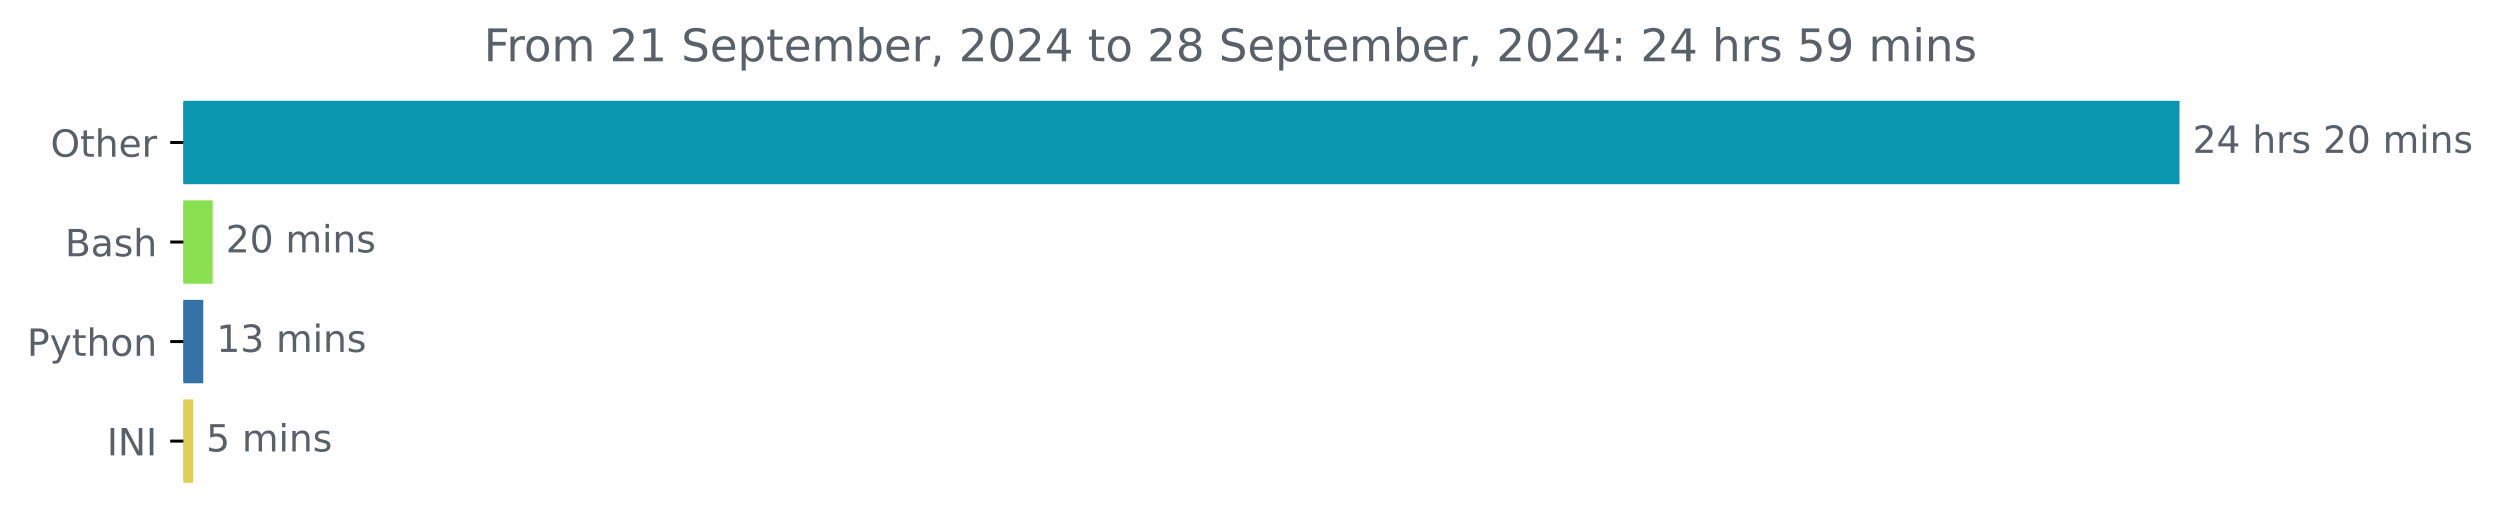
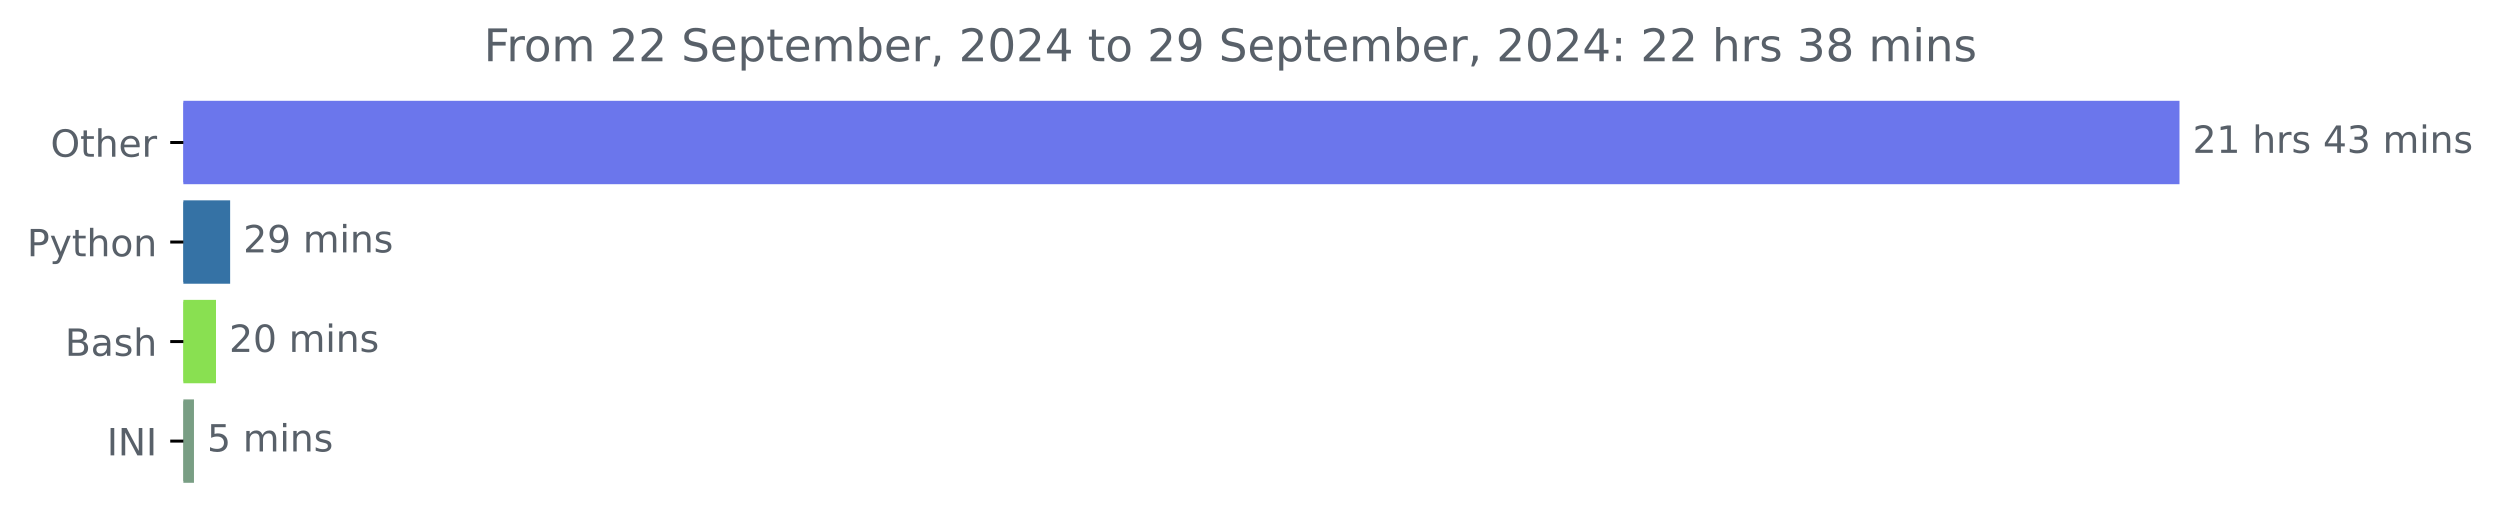
<svg xmlns="http://www.w3.org/2000/svg" xmlns:xlink="http://www.w3.org/1999/xlink" width="666.199pt" height="140.398pt" viewBox="0 0 666.199 140.398" version="1.1">
  <defs>
    <style type="text/css">*{stroke-linejoin: round; stroke-linecap: butt}</style>
  </defs>
  <g id="figure_1">
    <g id="patch_1">
      <path d="M 0 140.398  L 666.199 140.398  L 666.199 0  L 0 0  L 0 140.398  z " style="fill: none" />
    </g>
    <g id="axes_1">
      <g id="patch_2">
-         <path d="M 48.862 27.358  L 580.291 27.358  L 580.291 48.579  L 48.862 48.579  z " clip-path="url(#p8d630c61ff)" style="fill: #0a96af; stroke: #0a96af; stroke-linejoin: miter" />
+         <path d="M 48.862 27.358  L 580.291 27.358  L 580.291 48.579  L 48.862 48.579  z " clip-path="url(#pb8db8f8491)" style="fill: #6b76ec; stroke: #6b76ec; stroke-linejoin: miter" />
      </g>
      <g id="patch_3">
-         <path d="M 48.862 53.884  L 56.174 53.884  L 56.174 75.105  L 48.862 75.105  z " clip-path="url(#p8d630c61ff)" style="fill: #89e051; stroke: #89e051; stroke-linejoin: miter" />
+         <path d="M 48.862 53.884  L 60.827 53.884  L 60.827 75.105  L 48.862 75.105  z " clip-path="url(#pb8db8f8491)" style="fill: #3572a5; stroke: #3572a5; stroke-linejoin: miter" />
      </g>
      <g id="patch_4">
-         <path d="M 48.862 80.411  L 53.664 80.411  L 53.664 101.632  L 48.862 101.632  z " clip-path="url(#p8d630c61ff)" style="fill: #3572a5; stroke: #3572a5; stroke-linejoin: miter" />
+         <path d="M 48.862 80.411  L 57.06 80.411  L 57.06 101.632  L 48.862 101.632  z " clip-path="url(#pb8db8f8491)" style="fill: #89e051; stroke: #89e051; stroke-linejoin: miter" />
      </g>
      <g id="patch_5">
-         <path d="M 48.862 106.937  L 50.936 106.937  L 50.936 128.158  L 48.862 128.158  z " clip-path="url(#p8d630c61ff)" style="fill: #decf57; stroke: #decf57; stroke-linejoin: miter" />
+         <path d="M 48.862 106.937  L 51.189 106.937  L 51.189 128.158  L 48.862 128.158  z " clip-path="url(#pb8db8f8491)" style="fill: #799e84; stroke: #799e84; stroke-linejoin: miter" />
      </g>
      <g id="matplotlib.axis_1" />
      <g id="matplotlib.axis_2">
        <g id="ytick_1">
          <g id="line2d_1">
            <defs>
-               <path id="me36671d069" d="M 0 0  L -3.5 0  " style="stroke: #000000; stroke-width: 0.8" />
+               <path id="m5f1cf8d996" d="M 0 0  L -3.5 0  " style="stroke: #000000; stroke-width: 0.8" />
            </defs>
            <g>
-               <use xlink:href="#me36671d069" x="48.862" y="37.969" style="stroke: #000000; stroke-width: 0.8" />
+               <use xlink:href="#m5f1cf8d996" x="48.862" y="37.969" style="stroke: #000000; stroke-width: 0.8" />
            </g>
          </g>
          <g id="text_1">
            <g style="fill: #586069" transform="translate(13.46875 41.76787) scale(0.1 -0.1)">
              <defs>
                <path id="DejaVuSans-4f" d="M 2522 4238  Q 1834 4238 1429 3725  Q 1025 3213 1025 2328  Q 1025 1447 1429 934  Q 1834 422 2522 422  Q 3209 422 3611 934  Q 4013 1447 4013 2328  Q 4013 3213 3611 3725  Q 3209 4238 2522 4238  z M 2522 4750  Q 3503 4750 4090 4092  Q 4678 3434 4678 2328  Q 4678 1225 4090 567  Q 3503 -91 2522 -91  Q 1538 -91 948 565  Q 359 1222 359 2328  Q 359 3434 948 4092  Q 1538 4750 2522 4750  z " transform="scale(0.015625)" />
                <path id="DejaVuSans-74" d="M 1172 4494  L 1172 3500  L 2356 3500  L 2356 3053  L 1172 3053  L 1172 1153  Q 1172 725 1289 603  Q 1406 481 1766 481  L 2356 481  L 2356 0  L 1766 0  Q 1100 0 847 248  Q 594 497 594 1153  L 594 3053  L 172 3053  L 172 3500  L 594 3500  L 594 4494  L 1172 4494  z " transform="scale(0.015625)" />
                <path id="DejaVuSans-68" d="M 3513 2113  L 3513 0  L 2938 0  L 2938 2094  Q 2938 2591 2744 2837  Q 2550 3084 2163 3084  Q 1697 3084 1428 2787  Q 1159 2491 1159 1978  L 1159 0  L 581 0  L 581 4863  L 1159 4863  L 1159 2956  Q 1366 3272 1645 3428  Q 1925 3584 2291 3584  Q 2894 3584 3203 3211  Q 3513 2838 3513 2113  z " transform="scale(0.015625)" />
                <path id="DejaVuSans-65" d="M 3597 1894  L 3597 1613  L 953 1613  Q 991 1019 1311 708  Q 1631 397 2203 397  Q 2534 397 2845 478  Q 3156 559 3463 722  L 3463 178  Q 3153 47 2828 -22  Q 2503 -91 2169 -91  Q 1331 -91 842 396  Q 353 884 353 1716  Q 353 2575 817 3079  Q 1281 3584 2069 3584  Q 2775 3584 3186 3129  Q 3597 2675 3597 1894  z M 3022 2063  Q 3016 2534 2758 2815  Q 2500 3097 2075 3097  Q 1594 3097 1305 2825  Q 1016 2553 972 2059  L 3022 2063  z " transform="scale(0.015625)" />
                <path id="DejaVuSans-72" d="M 2631 2963  Q 2534 3019 2420 3045  Q 2306 3072 2169 3072  Q 1681 3072 1420 2755  Q 1159 2438 1159 1844  L 1159 0  L 581 0  L 581 3500  L 1159 3500  L 1159 2956  Q 1341 3275 1631 3429  Q 1922 3584 2338 3584  Q 2397 3584 2469 3576  Q 2541 3569 2628 3553  L 2631 2963  z " transform="scale(0.015625)" />
              </defs>
              <use xlink:href="#DejaVuSans-4f" />
              <use xlink:href="#DejaVuSans-74" x="78.711" />
              <use xlink:href="#DejaVuSans-68" x="117.92" />
              <use xlink:href="#DejaVuSans-65" x="181.299" />
              <use xlink:href="#DejaVuSans-72" x="242.822" />
            </g>
          </g>
        </g>
        <g id="ytick_2">
          <g id="line2d_2">
            <g>
-               <use xlink:href="#me36671d069" x="48.862" y="64.495" style="stroke: #000000; stroke-width: 0.8" />
+               <use xlink:href="#m5f1cf8d996" x="48.862" y="64.495" style="stroke: #000000; stroke-width: 0.8" />
            </g>
          </g>
          <g id="text_2">
-             <g style="fill: #586069" transform="translate(17.32656 68.29419) scale(0.1 -0.1)">
-               <defs>
-                 <path id="DejaVuSans-42" d="M 1259 2228  L 1259 519  L 2272 519  Q 2781 519 3026 730  Q 3272 941 3272 1375  Q 3272 1813 3026 2020  Q 2781 2228 2272 2228  L 1259 2228  z M 1259 4147  L 1259 2741  L 2194 2741  Q 2656 2741 2882 2914  Q 3109 3088 3109 3444  Q 3109 3797 2882 3972  Q 2656 4147 2194 4147  L 1259 4147  z M 628 4666  L 2241 4666  Q 2963 4666 3353 4366  Q 3744 4066 3744 3513  Q 3744 3084 3544 2831  Q 3344 2578 2956 2516  Q 3422 2416 3680 2098  Q 3938 1781 3938 1306  Q 3938 681 3513 340  Q 3088 0 2303 0  L 628 0  L 628 4666  z " transform="scale(0.015625)" />
-                 <path id="DejaVuSans-61" d="M 2194 1759  Q 1497 1759 1228 1600  Q 959 1441 959 1056  Q 959 750 1161 570  Q 1363 391 1709 391  Q 2188 391 2477 730  Q 2766 1069 2766 1631  L 2766 1759  L 2194 1759  z M 3341 1997  L 3341 0  L 2766 0  L 2766 531  Q 2569 213 2275 61  Q 1981 -91 1556 -91  Q 1019 -91 701 211  Q 384 513 384 1019  Q 384 1609 779 1909  Q 1175 2209 1959 2209  L 2766 2209  L 2766 2266  Q 2766 2663 2505 2880  Q 2244 3097 1772 3097  Q 1472 3097 1187 3025  Q 903 2953 641 2809  L 641 3341  Q 956 3463 1253 3523  Q 1550 3584 1831 3584  Q 2591 3584 2966 3190  Q 3341 2797 3341 1997  z " transform="scale(0.015625)" />
-                 <path id="DejaVuSans-73" d="M 2834 3397  L 2834 2853  Q 2591 2978 2328 3040  Q 2066 3103 1784 3103  Q 1356 3103 1142 2972  Q 928 2841 928 2578  Q 928 2378 1081 2264  Q 1234 2150 1697 2047  L 1894 2003  Q 2506 1872 2764 1633  Q 3022 1394 3022 966  Q 3022 478 2636 193  Q 2250 -91 1575 -91  Q 1294 -91 989 -36  Q 684 19 347 128  L 347 722  Q 666 556 975 473  Q 1284 391 1588 391  Q 1994 391 2212 530  Q 2431 669 2431 922  Q 2431 1156 2273 1281  Q 2116 1406 1581 1522  L 1381 1569  Q 847 1681 609 1914  Q 372 2147 372 2553  Q 372 3047 722 3315  Q 1072 3584 1716 3584  Q 2034 3584 2315 3537  Q 2597 3491 2834 3397  z " transform="scale(0.015625)" />
-               </defs>
-               <use xlink:href="#DejaVuSans-42" />
-               <use xlink:href="#DejaVuSans-61" x="68.604" />
-               <use xlink:href="#DejaVuSans-73" x="129.883" />
-               <use xlink:href="#DejaVuSans-68" x="181.982" />
-             </g>
-           </g>
-         </g>
-         <g id="ytick_3">
-           <g id="line2d_3">
-             <g>
-               <use xlink:href="#me36671d069" x="48.862" y="91.021" style="stroke: #000000; stroke-width: 0.8" />
-             </g>
-           </g>
-           <g id="text_3">
-             <g style="fill: #586069" transform="translate(7.2 94.8205) scale(0.1 -0.1)">
+             <g style="fill: #586069" transform="translate(7.2 68.29419) scale(0.1 -0.1)">
              <defs>
                <path id="DejaVuSans-50" d="M 1259 4147  L 1259 2394  L 2053 2394  Q 2494 2394 2734 2622  Q 2975 2850 2975 3272  Q 2975 3691 2734 3919  Q 2494 4147 2053 4147  L 1259 4147  z M 628 4666  L 2053 4666  Q 2838 4666 3239 4311  Q 3641 3956 3641 3272  Q 3641 2581 3239 2228  Q 2838 1875 2053 1875  L 1259 1875  L 1259 0  L 628 0  L 628 4666  z " transform="scale(0.015625)" />
                <path id="DejaVuSans-79" d="M 2059 -325  Q 1816 -950 1584 -1140  Q 1353 -1331 966 -1331  L 506 -1331  L 506 -850  L 844 -850  Q 1081 -850 1212 -737  Q 1344 -625 1503 -206  L 1606 56  L 191 3500  L 800 3500  L 1894 763  L 2988 3500  L 3597 3500  L 2059 -325  z " transform="scale(0.015625)" />
                <path id="DejaVuSans-6f" d="M 1959 3097  Q 1497 3097 1228 2736  Q 959 2375 959 1747  Q 959 1119 1226 758  Q 1494 397 1959 397  Q 2419 397 2687 759  Q 2956 1122 2956 1747  Q 2956 2369 2687 2733  Q 2419 3097 1959 3097  z M 1959 3584  Q 2709 3584 3137 3096  Q 3566 2609 3566 1747  Q 3566 888 3137 398  Q 2709 -91 1959 -91  Q 1206 -91 779 398  Q 353 888 353 1747  Q 353 2609 779 3096  Q 1206 3584 1959 3584  z " transform="scale(0.015625)" />
                <path id="DejaVuSans-6e" d="M 3513 2113  L 3513 0  L 2938 0  L 2938 2094  Q 2938 2591 2744 2837  Q 2550 3084 2163 3084  Q 1697 3084 1428 2787  Q 1159 2491 1159 1978  L 1159 0  L 581 0  L 581 3500  L 1159 3500  L 1159 2956  Q 1366 3272 1645 3428  Q 1925 3584 2291 3584  Q 2894 3584 3203 3211  Q 3513 2838 3513 2113  z " transform="scale(0.015625)" />
              </defs>
              <use xlink:href="#DejaVuSans-50" />
              <use xlink:href="#DejaVuSans-79" x="60.303" />
              <use xlink:href="#DejaVuSans-74" x="119.482" />
              <use xlink:href="#DejaVuSans-68" x="158.691" />
              <use xlink:href="#DejaVuSans-6f" x="222.07" />
              <use xlink:href="#DejaVuSans-6e" x="283.252" />
            </g>
          </g>
        </g>
+         <g id="ytick_3">
+           <g id="line2d_3">
+             <g>
+               <use xlink:href="#m5f1cf8d996" x="48.862" y="91.021" style="stroke: #000000; stroke-width: 0.8" />
+             </g>
+           </g>
+           <g id="text_3">
+             <g style="fill: #586069" transform="translate(17.32656 94.8205) scale(0.1 -0.1)">
+               <defs>
+                 <path id="DejaVuSans-42" d="M 1259 2228  L 1259 519  L 2272 519  Q 2781 519 3026 730  Q 3272 941 3272 1375  Q 3272 1813 3026 2020  Q 2781 2228 2272 2228  L 1259 2228  z M 1259 4147  L 1259 2741  L 2194 2741  Q 2656 2741 2882 2914  Q 3109 3088 3109 3444  Q 3109 3797 2882 3972  Q 2656 4147 2194 4147  L 1259 4147  z M 628 4666  L 2241 4666  Q 2963 4666 3353 4366  Q 3744 4066 3744 3513  Q 3744 3084 3544 2831  Q 3344 2578 2956 2516  Q 3422 2416 3680 2098  Q 3938 1781 3938 1306  Q 3938 681 3513 340  Q 3088 0 2303 0  L 628 0  L 628 4666  z " transform="scale(0.015625)" />
+                 <path id="DejaVuSans-61" d="M 2194 1759  Q 1497 1759 1228 1600  Q 959 1441 959 1056  Q 959 750 1161 570  Q 1363 391 1709 391  Q 2188 391 2477 730  Q 2766 1069 2766 1631  L 2766 1759  L 2194 1759  z M 3341 1997  L 3341 0  L 2766 0  L 2766 531  Q 2569 213 2275 61  Q 1981 -91 1556 -91  Q 1019 -91 701 211  Q 384 513 384 1019  Q 384 1609 779 1909  Q 1175 2209 1959 2209  L 2766 2209  L 2766 2266  Q 2766 2663 2505 2880  Q 2244 3097 1772 3097  Q 1472 3097 1187 3025  Q 903 2953 641 2809  L 641 3341  Q 956 3463 1253 3523  Q 1550 3584 1831 3584  Q 2591 3584 2966 3190  Q 3341 2797 3341 1997  z " transform="scale(0.015625)" />
+                 <path id="DejaVuSans-73" d="M 2834 3397  L 2834 2853  Q 2591 2978 2328 3040  Q 2066 3103 1784 3103  Q 1356 3103 1142 2972  Q 928 2841 928 2578  Q 928 2378 1081 2264  Q 1234 2150 1697 2047  L 1894 2003  Q 2506 1872 2764 1633  Q 3022 1394 3022 966  Q 3022 478 2636 193  Q 2250 -91 1575 -91  Q 1294 -91 989 -36  Q 684 19 347 128  L 347 722  Q 666 556 975 473  Q 1284 391 1588 391  Q 1994 391 2212 530  Q 2431 669 2431 922  Q 2431 1156 2273 1281  Q 2116 1406 1581 1522  L 1381 1569  Q 847 1681 609 1914  Q 372 2147 372 2553  Q 372 3047 722 3315  Q 1072 3584 1716 3584  Q 2034 3584 2315 3537  Q 2597 3491 2834 3397  z " transform="scale(0.015625)" />
+               </defs>
+               <use xlink:href="#DejaVuSans-42" />
+               <use xlink:href="#DejaVuSans-61" x="68.604" />
+               <use xlink:href="#DejaVuSans-73" x="129.883" />
+               <use xlink:href="#DejaVuSans-68" x="181.982" />
+             </g>
+           </g>
+         </g>
        <g id="ytick_4">
          <g id="line2d_4">
            <g>
-               <use xlink:href="#me36671d069" x="48.862" y="117.548" style="stroke: #000000; stroke-width: 0.8" />
+               <use xlink:href="#m5f1cf8d996" x="48.862" y="117.548" style="stroke: #000000; stroke-width: 0.8" />
            </g>
          </g>
          <g id="text_4">
            <g style="fill: #586069" transform="translate(28.48125 121.3468) scale(0.1 -0.1)">
              <defs>
                <path id="DejaVuSans-49" d="M 628 4666  L 1259 4666  L 1259 0  L 628 0  L 628 4666  z " transform="scale(0.015625)" />
                <path id="DejaVuSans-4e" d="M 628 4666  L 1478 4666  L 3547 763  L 3547 4666  L 4159 4666  L 4159 0  L 3309 0  L 1241 3903  L 1241 0  L 628 0  L 628 4666  z " transform="scale(0.015625)" />
              </defs>
              <use xlink:href="#DejaVuSans-49" />
              <use xlink:href="#DejaVuSans-4e" x="29.492" />
              <use xlink:href="#DejaVuSans-49" x="104.297" />
            </g>
          </g>
        </g>
      </g>
      <g id="text_5">
        <g style="fill: #586069" transform="translate(584.2911 40.72803) scale(0.1 -0.1)">
          <defs>
            <path id="DejaVuSans-32" d="M 1228 531  L 3431 531  L 3431 0  L 469 0  L 469 531  Q 828 903 1448 1529  Q 2069 2156 2228 2338  Q 2531 2678 2651 2914  Q 2772 3150 2772 3378  Q 2772 3750 2511 3984  Q 2250 4219 1831 4219  Q 1534 4219 1204 4116  Q 875 4013 500 3803  L 500 4441  Q 881 4594 1212 4672  Q 1544 4750 1819 4750  Q 2544 4750 2975 4387  Q 3406 4025 3406 3419  Q 3406 3131 3298 2873  Q 3191 2616 2906 2266  Q 2828 2175 2409 1742  Q 1991 1309 1228 531  z " transform="scale(0.015625)" />
+             <path id="DejaVuSans-31" d="M 794 531  L 1825 531  L 1825 4091  L 703 3866  L 703 4441  L 1819 4666  L 2450 4666  L 2450 531  L 3481 531  L 3481 0  L 794 0  L 794 531  z " transform="scale(0.015625)" />
+             <path id="DejaVuSans-20" transform="scale(0.015625)" />
            <path id="DejaVuSans-34" d="M 2419 4116  L 825 1625  L 2419 1625  L 2419 4116  z M 2253 4666  L 3047 4666  L 3047 1625  L 3713 1625  L 3713 1100  L 3047 1100  L 3047 0  L 2419 0  L 2419 1100  L 313 1100  L 313 1709  L 2253 4666  z " transform="scale(0.015625)" />
-             <path id="DejaVuSans-20" transform="scale(0.015625)" />
-             <path id="DejaVuSans-30" d="M 2034 4250  Q 1547 4250 1301 3770  Q 1056 3291 1056 2328  Q 1056 1369 1301 889  Q 1547 409 2034 409  Q 2525 409 2770 889  Q 3016 1369 3016 2328  Q 3016 3291 2770 3770  Q 2525 4250 2034 4250  z M 2034 4750  Q 2819 4750 3233 4129  Q 3647 3509 3647 2328  Q 3647 1150 3233 529  Q 2819 -91 2034 -91  Q 1250 -91 836 529  Q 422 1150 422 2328  Q 422 3509 836 4129  Q 1250 4750 2034 4750  z " transform="scale(0.015625)" />
+             <path id="DejaVuSans-33" d="M 2597 2516  Q 3050 2419 3304 2112  Q 3559 1806 3559 1356  Q 3559 666 3084 287  Q 2609 -91 1734 -91  Q 1441 -91 1130 -33  Q 819 25 488 141  L 488 750  Q 750 597 1062 519  Q 1375 441 1716 441  Q 2309 441 2620 675  Q 2931 909 2931 1356  Q 2931 1769 2642 2001  Q 2353 2234 1838 2234  L 1294 2234  L 1294 2753  L 1863 2753  Q 2328 2753 2575 2939  Q 2822 3125 2822 3475  Q 2822 3834 2567 4026  Q 2313 4219 1838 4219  Q 1578 4219 1281 4162  Q 984 4106 628 3988  L 628 4550  Q 988 4650 1302 4700  Q 1616 4750 1894 4750  Q 2613 4750 3031 4423  Q 3450 4097 3450 3541  Q 3450 3153 3228 2886  Q 3006 2619 2597 2516  z " transform="scale(0.015625)" />
            <path id="DejaVuSans-6d" d="M 3328 2828  Q 3544 3216 3844 3400  Q 4144 3584 4550 3584  Q 5097 3584 5394 3201  Q 5691 2819 5691 2113  L 5691 0  L 5113 0  L 5113 2094  Q 5113 2597 4934 2840  Q 4756 3084 4391 3084  Q 3944 3084 3684 2787  Q 3425 2491 3425 1978  L 3425 0  L 2847 0  L 2847 2094  Q 2847 2600 2669 2842  Q 2491 3084 2119 3084  Q 1678 3084 1418 2786  Q 1159 2488 1159 1978  L 1159 0  L 581 0  L 581 3500  L 1159 3500  L 1159 2956  Q 1356 3278 1631 3431  Q 1906 3584 2284 3584  Q 2666 3584 2933 3390  Q 3200 3197 3328 2828  z " transform="scale(0.015625)" />
            <path id="DejaVuSans-69" d="M 603 3500  L 1178 3500  L 1178 0  L 603 0  L 603 3500  z M 603 4863  L 1178 4863  L 1178 4134  L 603 4134  L 603 4863  z " transform="scale(0.015625)" />
          </defs>
          <use xlink:href="#DejaVuSans-32" />
-           <use xlink:href="#DejaVuSans-34" x="63.623" />
+           <use xlink:href="#DejaVuSans-31" x="63.623" />
          <use xlink:href="#DejaVuSans-20" x="127.246" />
          <use xlink:href="#DejaVuSans-68" x="159.033" />
          <use xlink:href="#DejaVuSans-72" x="222.412" />
          <use xlink:href="#DejaVuSans-73" x="263.525" />
          <use xlink:href="#DejaVuSans-20" x="315.625" />
-           <use xlink:href="#DejaVuSans-32" x="347.412" />
-           <use xlink:href="#DejaVuSans-30" x="411.035" />
+           <use xlink:href="#DejaVuSans-34" x="347.412" />
+           <use xlink:href="#DejaVuSans-33" x="411.035" />
          <use xlink:href="#DejaVuSans-20" x="474.658" />
          <use xlink:href="#DejaVuSans-6d" x="506.445" />
          <use xlink:href="#DejaVuSans-69" x="603.857" />
          <use xlink:href="#DejaVuSans-6e" x="631.641" />
          <use xlink:href="#DejaVuSans-73" x="695.02" />
        </g>
      </g>
      <g id="text_6">
-         <g style="fill: #586069" transform="translate(60.17374 67.25434) scale(0.1 -0.1)">
+         <g style="fill: #586069" transform="translate(64.82712 67.25434) scale(0.1 -0.1)">
+           <defs>
+             <path id="DejaVuSans-39" d="M 703 97  L 703 672  Q 941 559 1184 500  Q 1428 441 1663 441  Q 2288 441 2617 861  Q 2947 1281 2994 2138  Q 2813 1869 2534 1725  Q 2256 1581 1919 1581  Q 1219 1581 811 2004  Q 403 2428 403 3163  Q 403 3881 828 4315  Q 1253 4750 1959 4750  Q 2769 4750 3195 4129  Q 3622 3509 3622 2328  Q 3622 1225 3098 567  Q 2575 -91 1691 -91  Q 1453 -91 1209 -44  Q 966 3 703 97  z M 1959 2075  Q 2384 2075 2632 2365  Q 2881 2656 2881 3163  Q 2881 3666 2632 3958  Q 2384 4250 1959 4250  Q 1534 4250 1286 3958  Q 1038 3666 1038 3163  Q 1038 2656 1286 2365  Q 1534 2075 1959 2075  z " transform="scale(0.015625)" />
+           </defs>
+           <use xlink:href="#DejaVuSans-32" />
+           <use xlink:href="#DejaVuSans-39" x="63.623" />
+           <use xlink:href="#DejaVuSans-20" x="127.246" />
+           <use xlink:href="#DejaVuSans-6d" x="159.033" />
+           <use xlink:href="#DejaVuSans-69" x="256.445" />
+           <use xlink:href="#DejaVuSans-6e" x="284.229" />
+           <use xlink:href="#DejaVuSans-73" x="347.607" />
+         </g>
+       </g>
+       <g id="text_7">
+         <g style="fill: #586069" transform="translate(61.06048 93.78066) scale(0.1 -0.1)">
+           <defs>
+             <path id="DejaVuSans-30" d="M 2034 4250  Q 1547 4250 1301 3770  Q 1056 3291 1056 2328  Q 1056 1369 1301 889  Q 1547 409 2034 409  Q 2525 409 2770 889  Q 3016 1369 3016 2328  Q 3016 3291 2770 3770  Q 2525 4250 2034 4250  z M 2034 4750  Q 2819 4750 3233 4129  Q 3647 3509 3647 2328  Q 3647 1150 3233 529  Q 2819 -91 2034 -91  Q 1250 -91 836 529  Q 422 1150 422 2328  Q 422 3509 836 4129  Q 1250 4750 2034 4750  z " transform="scale(0.015625)" />
+           </defs>
          <use xlink:href="#DejaVuSans-32" />
          <use xlink:href="#DejaVuSans-30" x="63.623" />
          <use xlink:href="#DejaVuSans-20" x="127.246" />
          <use xlink:href="#DejaVuSans-6d" x="159.033" />
          <use xlink:href="#DejaVuSans-69" x="256.445" />
          <use xlink:href="#DejaVuSans-6e" x="284.229" />
          <use xlink:href="#DejaVuSans-73" x="347.607" />
        </g>
      </g>
-       <g id="text_7">
-         <g style="fill: #586069" transform="translate(57.66391 93.78066) scale(0.1 -0.1)">
-           <defs>
-             <path id="DejaVuSans-31" d="M 794 531  L 1825 531  L 1825 4091  L 703 3866  L 703 4441  L 1819 4666  L 2450 4666  L 2450 531  L 3481 531  L 3481 0  L 794 0  L 794 531  z " transform="scale(0.015625)" />
-             <path id="DejaVuSans-33" d="M 2597 2516  Q 3050 2419 3304 2112  Q 3559 1806 3559 1356  Q 3559 666 3084 287  Q 2609 -91 1734 -91  Q 1441 -91 1130 -33  Q 819 25 488 141  L 488 750  Q 750 597 1062 519  Q 1375 441 1716 441  Q 2309 441 2620 675  Q 2931 909 2931 1356  Q 2931 1769 2642 2001  Q 2353 2234 1838 2234  L 1294 2234  L 1294 2753  L 1863 2753  Q 2328 2753 2575 2939  Q 2822 3125 2822 3475  Q 2822 3834 2567 4026  Q 2313 4219 1838 4219  Q 1578 4219 1281 4162  Q 984 4106 628 3988  L 628 4550  Q 988 4650 1302 4700  Q 1616 4750 1894 4750  Q 2613 4750 3031 4423  Q 3450 4097 3450 3541  Q 3450 3153 3228 2886  Q 3006 2619 2597 2516  z " transform="scale(0.015625)" />
-           </defs>
-           <use xlink:href="#DejaVuSans-31" />
-           <use xlink:href="#DejaVuSans-33" x="63.623" />
-           <use xlink:href="#DejaVuSans-20" x="127.246" />
-           <use xlink:href="#DejaVuSans-6d" x="159.033" />
-           <use xlink:href="#DejaVuSans-69" x="256.445" />
-           <use xlink:href="#DejaVuSans-6e" x="284.229" />
-           <use xlink:href="#DejaVuSans-73" x="347.607" />
-         </g>
-       </g>
      <g id="text_8">
-         <g style="fill: #586069" transform="translate(54.93583 120.307) scale(0.1 -0.1)">
+         <g style="fill: #586069" transform="translate(55.18895 120.307) scale(0.1 -0.1)">
          <defs>
            <path id="DejaVuSans-35" d="M 691 4666  L 3169 4666  L 3169 4134  L 1269 4134  L 1269 2991  Q 1406 3038 1543 3061  Q 1681 3084 1819 3084  Q 2600 3084 3056 2656  Q 3513 2228 3513 1497  Q 3513 744 3044 326  Q 2575 -91 1722 -91  Q 1428 -91 1123 -41  Q 819 9 494 109  L 494 744  Q 775 591 1075 516  Q 1375 441 1709 441  Q 2250 441 2565 725  Q 2881 1009 2881 1497  Q 2881 1984 2565 2268  Q 2250 2553 1709 2553  Q 1456 2553 1204 2497  Q 953 2441 691 2322  L 691 4666  z " transform="scale(0.015625)" />
          </defs>
          <use xlink:href="#DejaVuSans-35" />
          <use xlink:href="#DejaVuSans-20" x="63.623" />
          <use xlink:href="#DejaVuSans-6d" x="95.41" />
          <use xlink:href="#DejaVuSans-69" x="192.822" />
          <use xlink:href="#DejaVuSans-6e" x="220.605" />
          <use xlink:href="#DejaVuSans-73" x="283.984" />
        </g>
      </g>
      <g id="text_9">
        <g style="fill: #586069" transform="translate(128.9194 16.31812) scale(0.12 -0.12)">
          <defs>
            <path id="DejaVuSans-46" d="M 628 4666  L 3309 4666  L 3309 4134  L 1259 4134  L 1259 2759  L 3109 2759  L 3109 2228  L 1259 2228  L 1259 0  L 628 0  L 628 4666  z " transform="scale(0.015625)" />
            <path id="DejaVuSans-53" d="M 3425 4513  L 3425 3897  Q 3066 4069 2747 4153  Q 2428 4238 2131 4238  Q 1616 4238 1336 4038  Q 1056 3838 1056 3469  Q 1056 3159 1242 3001  Q 1428 2844 1947 2747  L 2328 2669  Q 3034 2534 3370 2195  Q 3706 1856 3706 1288  Q 3706 609 3251 259  Q 2797 -91 1919 -91  Q 1588 -91 1214 -16  Q 841 59 441 206  L 441 856  Q 825 641 1194 531  Q 1563 422 1919 422  Q 2459 422 2753 634  Q 3047 847 3047 1241  Q 3047 1584 2836 1778  Q 2625 1972 2144 2069  L 1759 2144  Q 1053 2284 737 2584  Q 422 2884 422 3419  Q 422 4038 858 4394  Q 1294 4750 2059 4750  Q 2388 4750 2728 4690  Q 3069 4631 3425 4513  z " transform="scale(0.015625)" />
            <path id="DejaVuSans-70" d="M 1159 525  L 1159 -1331  L 581 -1331  L 581 3500  L 1159 3500  L 1159 2969  Q 1341 3281 1617 3432  Q 1894 3584 2278 3584  Q 2916 3584 3314 3078  Q 3713 2572 3713 1747  Q 3713 922 3314 415  Q 2916 -91 2278 -91  Q 1894 -91 1617 61  Q 1341 213 1159 525  z M 3116 1747  Q 3116 2381 2855 2742  Q 2594 3103 2138 3103  Q 1681 3103 1420 2742  Q 1159 2381 1159 1747  Q 1159 1113 1420 752  Q 1681 391 2138 391  Q 2594 391 2855 752  Q 3116 1113 3116 1747  z " transform="scale(0.015625)" />
            <path id="DejaVuSans-62" d="M 3116 1747  Q 3116 2381 2855 2742  Q 2594 3103 2138 3103  Q 1681 3103 1420 2742  Q 1159 2381 1159 1747  Q 1159 1113 1420 752  Q 1681 391 2138 391  Q 2594 391 2855 752  Q 3116 1113 3116 1747  z M 1159 2969  Q 1341 3281 1617 3432  Q 1894 3584 2278 3584  Q 2916 3584 3314 3078  Q 3713 2572 3713 1747  Q 3713 922 3314 415  Q 2916 -91 2278 -91  Q 1894 -91 1617 61  Q 1341 213 1159 525  L 1159 0  L 581 0  L 581 4863  L 1159 4863  L 1159 2969  z " transform="scale(0.015625)" />
            <path id="DejaVuSans-2c" d="M 750 794  L 1409 794  L 1409 256  L 897 -744  L 494 -744  L 750 256  L 750 794  z " transform="scale(0.015625)" />
+             <path id="DejaVuSans-3a" d="M 750 794  L 1409 794  L 1409 0  L 750 0  L 750 794  z M 750 3309  L 1409 3309  L 1409 2516  L 750 2516  L 750 3309  z " transform="scale(0.015625)" />
            <path id="DejaVuSans-38" d="M 2034 2216  Q 1584 2216 1326 1975  Q 1069 1734 1069 1313  Q 1069 891 1326 650  Q 1584 409 2034 409  Q 2484 409 2743 651  Q 3003 894 3003 1313  Q 3003 1734 2745 1975  Q 2488 2216 2034 2216  z M 1403 2484  Q 997 2584 770 2862  Q 544 3141 544 3541  Q 544 4100 942 4425  Q 1341 4750 2034 4750  Q 2731 4750 3128 4425  Q 3525 4100 3525 3541  Q 3525 3141 3298 2862  Q 3072 2584 2669 2484  Q 3125 2378 3379 2068  Q 3634 1759 3634 1313  Q 3634 634 3220 271  Q 2806 -91 2034 -91  Q 1263 -91 848 271  Q 434 634 434 1313  Q 434 1759 690 2068  Q 947 2378 1403 2484  z M 1172 3481  Q 1172 3119 1398 2916  Q 1625 2713 2034 2713  Q 2441 2713 2670 2916  Q 2900 3119 2900 3481  Q 2900 3844 2670 4047  Q 2441 4250 2034 4250  Q 1625 4250 1398 4047  Q 1172 3844 1172 3481  z " transform="scale(0.015625)" />
-             <path id="DejaVuSans-3a" d="M 750 794  L 1409 794  L 1409 0  L 750 0  L 750 794  z M 750 3309  L 1409 3309  L 1409 2516  L 750 2516  L 750 3309  z " transform="scale(0.015625)" />
-             <path id="DejaVuSans-39" d="M 703 97  L 703 672  Q 941 559 1184 500  Q 1428 441 1663 441  Q 2288 441 2617 861  Q 2947 1281 2994 2138  Q 2813 1869 2534 1725  Q 2256 1581 1919 1581  Q 1219 1581 811 2004  Q 403 2428 403 3163  Q 403 3881 828 4315  Q 1253 4750 1959 4750  Q 2769 4750 3195 4129  Q 3622 3509 3622 2328  Q 3622 1225 3098 567  Q 2575 -91 1691 -91  Q 1453 -91 1209 -44  Q 966 3 703 97  z M 1959 2075  Q 2384 2075 2632 2365  Q 2881 2656 2881 3163  Q 2881 3666 2632 3958  Q 2384 4250 1959 4250  Q 1534 4250 1286 3958  Q 1038 3666 1038 3163  Q 1038 2656 1286 2365  Q 1534 2075 1959 2075  z " transform="scale(0.015625)" />
          </defs>
          <use xlink:href="#DejaVuSans-46" />
          <use xlink:href="#DejaVuSans-72" x="50.27" />
          <use xlink:href="#DejaVuSans-6f" x="89.133" />
          <use xlink:href="#DejaVuSans-6d" x="150.314" />
          <use xlink:href="#DejaVuSans-20" x="247.727" />
          <use xlink:href="#DejaVuSans-32" x="279.514" />
-           <use xlink:href="#DejaVuSans-31" x="343.137" />
+           <use xlink:href="#DejaVuSans-32" x="343.137" />
          <use xlink:href="#DejaVuSans-20" x="406.76" />
          <use xlink:href="#DejaVuSans-53" x="438.547" />
          <use xlink:href="#DejaVuSans-65" x="502.023" />
          <use xlink:href="#DejaVuSans-70" x="563.547" />
          <use xlink:href="#DejaVuSans-74" x="627.023" />
          <use xlink:href="#DejaVuSans-65" x="666.232" />
          <use xlink:href="#DejaVuSans-6d" x="727.756" />
          <use xlink:href="#DejaVuSans-62" x="825.168" />
          <use xlink:href="#DejaVuSans-65" x="888.645" />
          <use xlink:href="#DejaVuSans-72" x="950.168" />
          <use xlink:href="#DejaVuSans-2c" x="991.281" />
          <use xlink:href="#DejaVuSans-20" x="1023.068" />
          <use xlink:href="#DejaVuSans-32" x="1054.855" />
          <use xlink:href="#DejaVuSans-30" x="1118.479" />
          <use xlink:href="#DejaVuSans-32" x="1182.102" />
          <use xlink:href="#DejaVuSans-34" x="1245.725" />
          <use xlink:href="#DejaVuSans-20" x="1309.348" />
          <use xlink:href="#DejaVuSans-74" x="1341.135" />
          <use xlink:href="#DejaVuSans-6f" x="1380.344" />
          <use xlink:href="#DejaVuSans-20" x="1441.525" />
          <use xlink:href="#DejaVuSans-32" x="1473.312" />
-           <use xlink:href="#DejaVuSans-38" x="1536.936" />
+           <use xlink:href="#DejaVuSans-39" x="1536.936" />
          <use xlink:href="#DejaVuSans-20" x="1600.559" />
          <use xlink:href="#DejaVuSans-53" x="1632.346" />
          <use xlink:href="#DejaVuSans-65" x="1695.822" />
          <use xlink:href="#DejaVuSans-70" x="1757.346" />
          <use xlink:href="#DejaVuSans-74" x="1820.822" />
          <use xlink:href="#DejaVuSans-65" x="1860.031" />
          <use xlink:href="#DejaVuSans-6d" x="1921.555" />
          <use xlink:href="#DejaVuSans-62" x="2018.967" />
          <use xlink:href="#DejaVuSans-65" x="2082.443" />
          <use xlink:href="#DejaVuSans-72" x="2143.967" />
          <use xlink:href="#DejaVuSans-2c" x="2185.08" />
          <use xlink:href="#DejaVuSans-20" x="2216.867" />
          <use xlink:href="#DejaVuSans-32" x="2248.654" />
          <use xlink:href="#DejaVuSans-30" x="2312.277" />
          <use xlink:href="#DejaVuSans-32" x="2375.9" />
          <use xlink:href="#DejaVuSans-34" x="2439.523" />
          <use xlink:href="#DejaVuSans-3a" x="2503.146" />
          <use xlink:href="#DejaVuSans-20" x="2536.838" />
          <use xlink:href="#DejaVuSans-32" x="2568.625" />
-           <use xlink:href="#DejaVuSans-34" x="2632.248" />
+           <use xlink:href="#DejaVuSans-32" x="2632.248" />
          <use xlink:href="#DejaVuSans-20" x="2695.871" />
          <use xlink:href="#DejaVuSans-68" x="2727.658" />
          <use xlink:href="#DejaVuSans-72" x="2791.037" />
          <use xlink:href="#DejaVuSans-73" x="2832.15" />
          <use xlink:href="#DejaVuSans-20" x="2884.25" />
-           <use xlink:href="#DejaVuSans-35" x="2916.037" />
-           <use xlink:href="#DejaVuSans-39" x="2979.66" />
+           <use xlink:href="#DejaVuSans-33" x="2916.037" />
+           <use xlink:href="#DejaVuSans-38" x="2979.66" />
          <use xlink:href="#DejaVuSans-20" x="3043.283" />
          <use xlink:href="#DejaVuSans-6d" x="3075.07" />
          <use xlink:href="#DejaVuSans-69" x="3172.482" />
          <use xlink:href="#DejaVuSans-6e" x="3200.266" />
          <use xlink:href="#DejaVuSans-73" x="3263.645" />
        </g>
      </g>
    </g>
  </g>
  <defs>
-     <clipPath id="p8d630c61ff">
+     <clipPath id="pb8db8f8491">
      <rect x="48.862" y="22.318" width="558" height="110.88" />
    </clipPath>
  </defs>
</svg>
